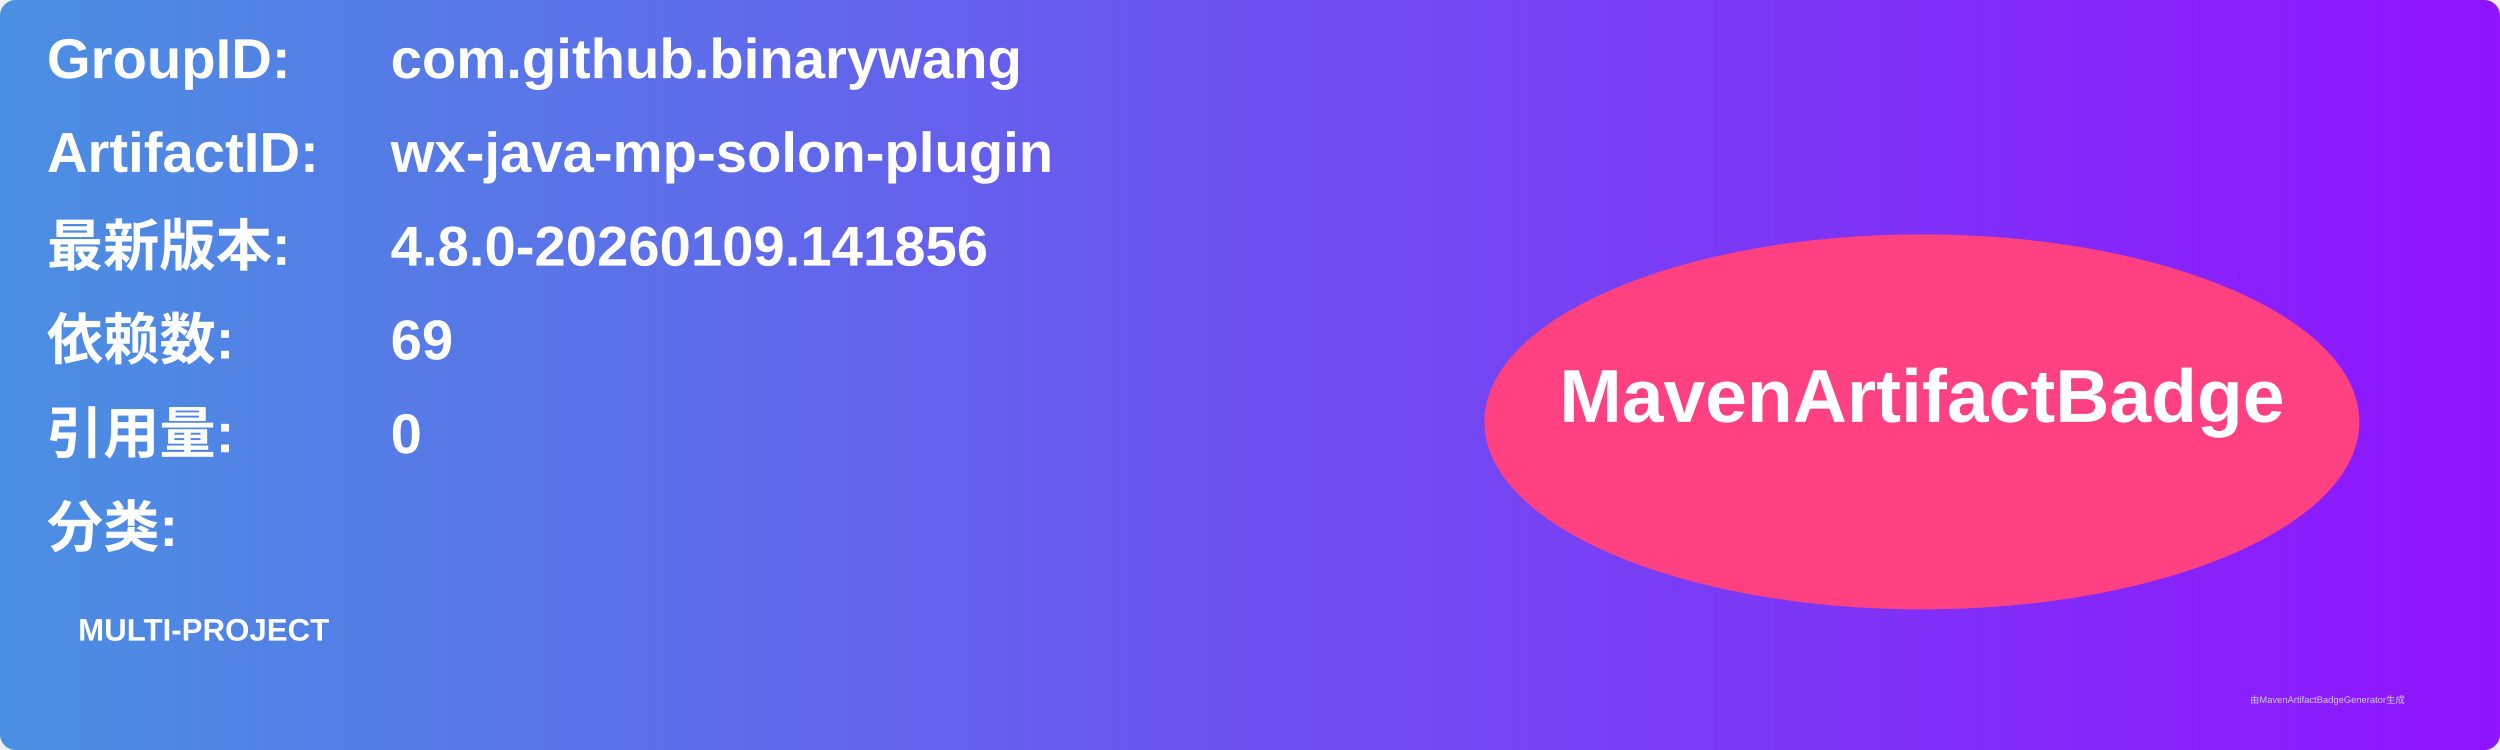
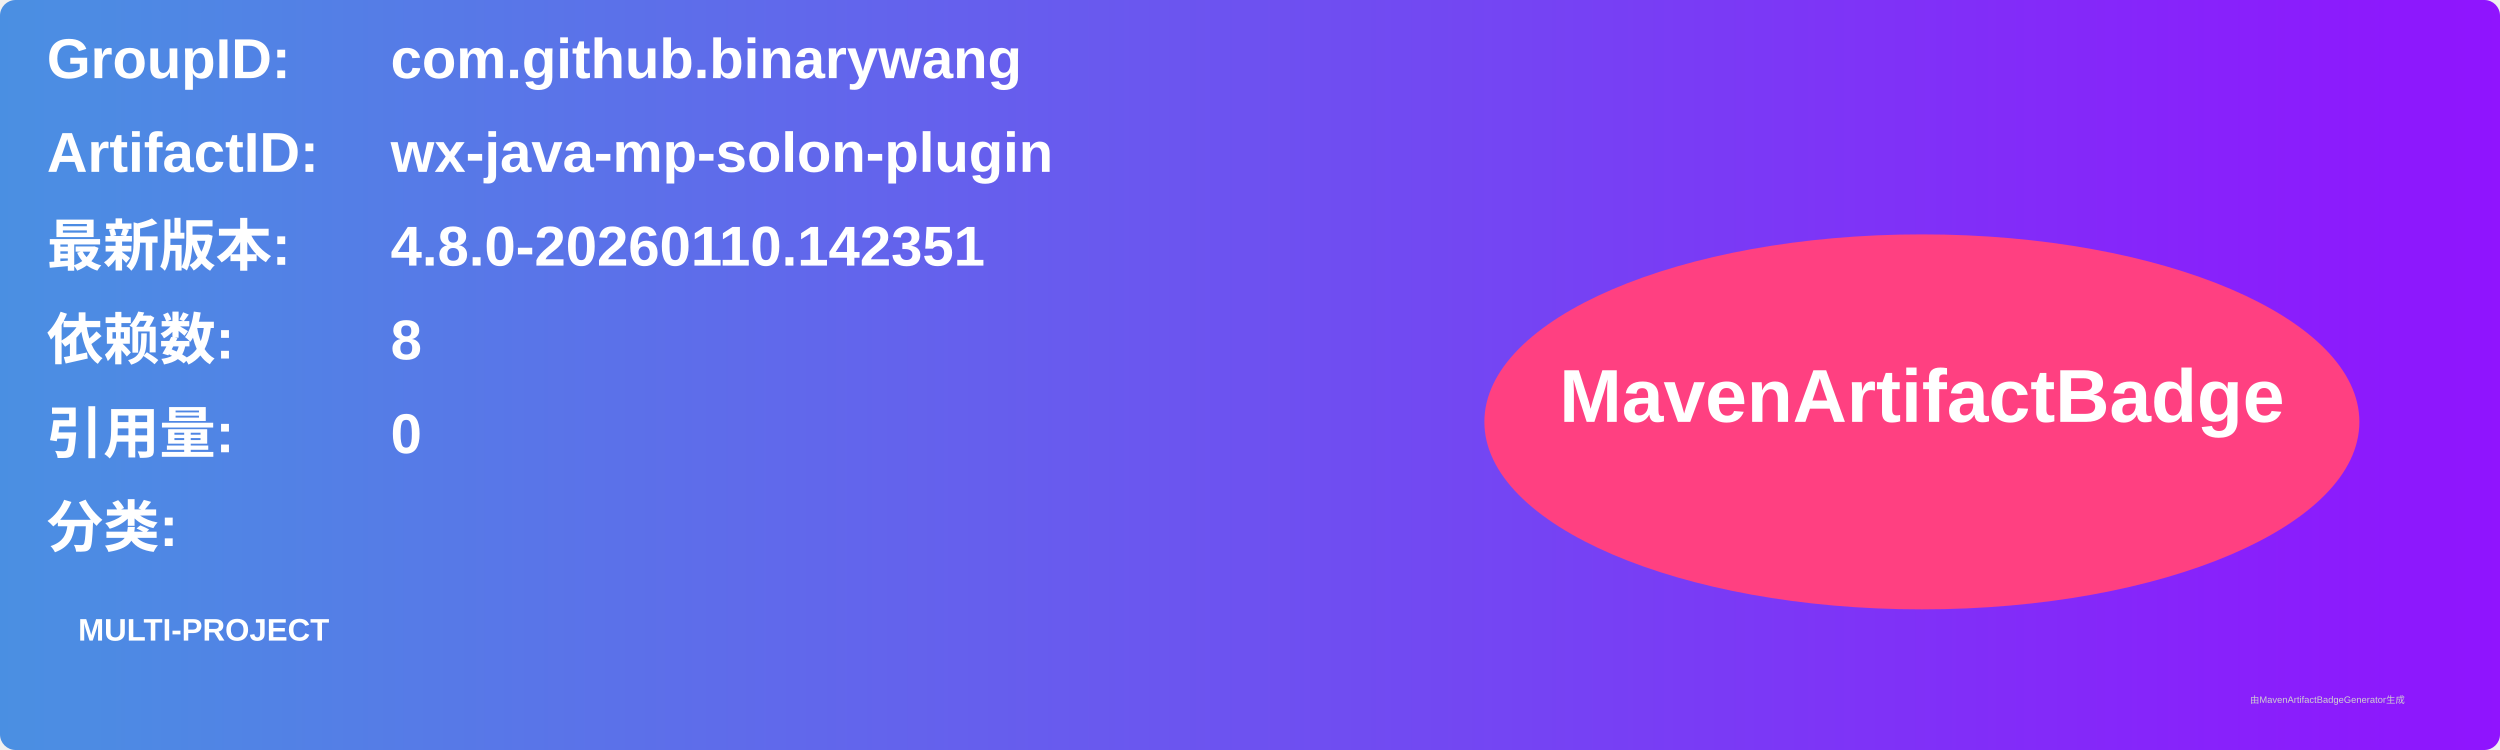
<svg xmlns="http://www.w3.org/2000/svg" width="800" height="240" viewBox="0 0 800 240">
  <linearGradient id="grad" x1="0%" y1="0%" x2="100%" y2="0%">
    <stop offset="0%" stop-color="#4a90e2" />
    <stop offset="100%" stop-color="#9013fe" />
  </linearGradient>
  <rect width="100%" height="100%" rx="5" ry="5" fill="url(#grad)" />
  <g transform="translate(15, 15)">
    <text x="0" y="10" font-family="Arial" font-size="18" fill="white" font-weight="bold" width="260">GroupID:</text>
    <text x="110" y="10" font-family="Arial" font-size="18" fill="white" font-weight="bold" width="460">com.github.binarywang</text>
    <text x="0" y="40" font-family="Arial" font-size="18" fill="white" font-weight="bold" width="260">ArtifactID:</text>
    <text x="110" y="40" font-family="Arial" font-size="18" fill="white" font-weight="bold" width="460">wx-java-mp-solon-plugin</text>
    <text x="0" y="70" font-family="Arial" font-size="18" fill="white" font-weight="bold">最新版本:</text>
    <text x="110" y="70" font-family="Arial" font-size="18" fill="white" font-weight="bold">
-       <tspan font-weight="bold">4.8.0-20260109.141856</tspan>
+       <tspan font-weight="bold">4.8.0-20260110.142351</tspan>
    </text>
    <text x="0" y="100" font-family="Arial" font-size="18" fill="white" font-weight="bold">依赖数: </text>
    <text x="110" y="100" font-family="Arial" font-size="18" fill="white">
-       <tspan font-weight="bold">69</tspan>
+       <tspan font-weight="bold">8</tspan>
    </text>
    <text x="0" y="130" font-family="Arial" font-size="18" fill="white" font-weight="bold">引用量: </text>
    <text x="110" y="130" font-family="Arial" font-size="18" fill="white">
      <tspan font-weight="bold">0</tspan>
    </text>
    <text x="0" y="160" font-family="Arial" font-size="18" fill="white" font-weight="bold">分类:</text>
    <text x="10" y="190" font-family="Arial" font-size="10" fill="white">
      <tspan font-weight="bold">MULTI-PROJECT</tspan>
    </text>
    <ellipse cx="600" cy="120" rx="140" ry="60" fill="#ff4081" />
    <text x="600" y="120" text-anchor="middle" font-family="Arial" font-size="24" fill="white" font-weight="bold">MavenArtifactBadge</text>
  </g>
  <text x="720" y="225" font-family="Arial" font-size="3" fill="#d0d0d0">由MavenArtifactBadgeGenerator生成</text>
</svg>
